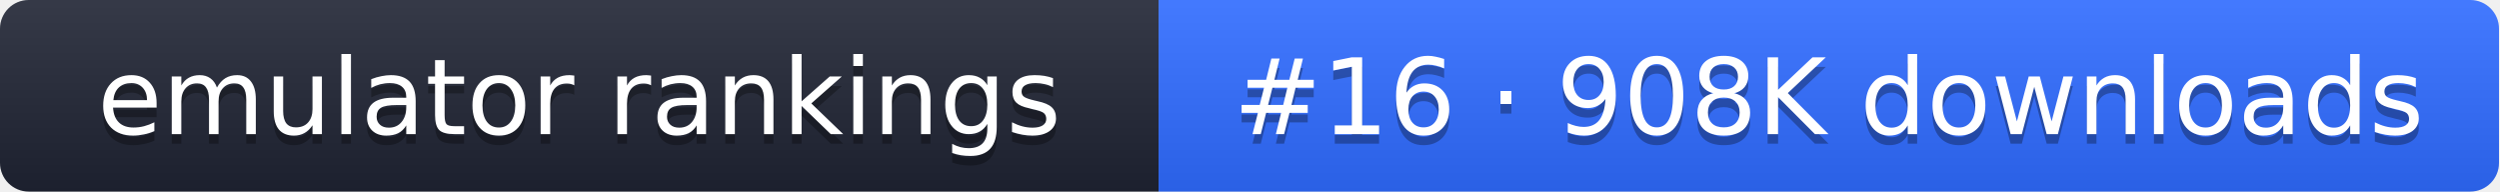
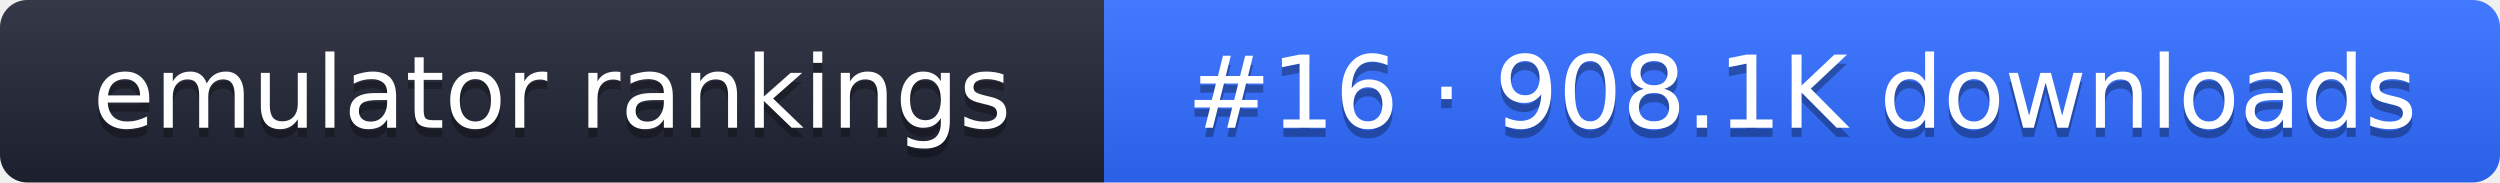
- <svg xmlns="http://www.w3.org/2000/svg" width="261" height="20" role="img" aria-label="emulator rankings: #16 · 908K downloads">
+ <svg xmlns="http://www.w3.org/2000/svg" width="274" height="20" role="img" aria-label="emulator rankings: #16 · 908.1K downloads">
  <linearGradient id="g" x2="0" y2="100%">
    <stop offset="0" stop-color="#fff" stop-opacity=".1" />
    <stop offset="1" stop-opacity=".1" />
  </linearGradient>
  <clipPath id="r">
-     <rect width="261" height="20" rx="3" fill="#fff" />
+     <rect width="274" height="20" rx="3" fill="#fff" />
  </clipPath>
  <g clip-path="url(#r)">
    <rect width="121" height="20" fill="#1f2433" />
-     <rect x="121" width="140" height="20" fill="#2f6bff" />
-     <rect width="261" height="20" fill="url(#g)" />
+     <rect x="121" width="153" height="20" fill="#2f6bff" />
+     <rect width="274" height="20" fill="url(#g)" />
  </g>
  <g fill="#fff" text-anchor="middle" font-family="Verdana,DejaVu Sans,sans-serif" font-size="11">
    <text x="60.5" y="15" fill="#010101" fill-opacity=".3">emulator rankings</text>
    <text x="60.5" y="14">emulator rankings</text>
-     <text x="191" y="15" fill="#010101" fill-opacity=".3">#16 · 908K downloads</text>
-     <text x="191" y="14">#16 · 908K downloads</text>
+     <text x="197.5" y="15" fill="#010101" fill-opacity=".3">#16 · 908.1K downloads</text>
+     <text x="197.5" y="14">#16 · 908.1K downloads</text>
  </g>
</svg>
